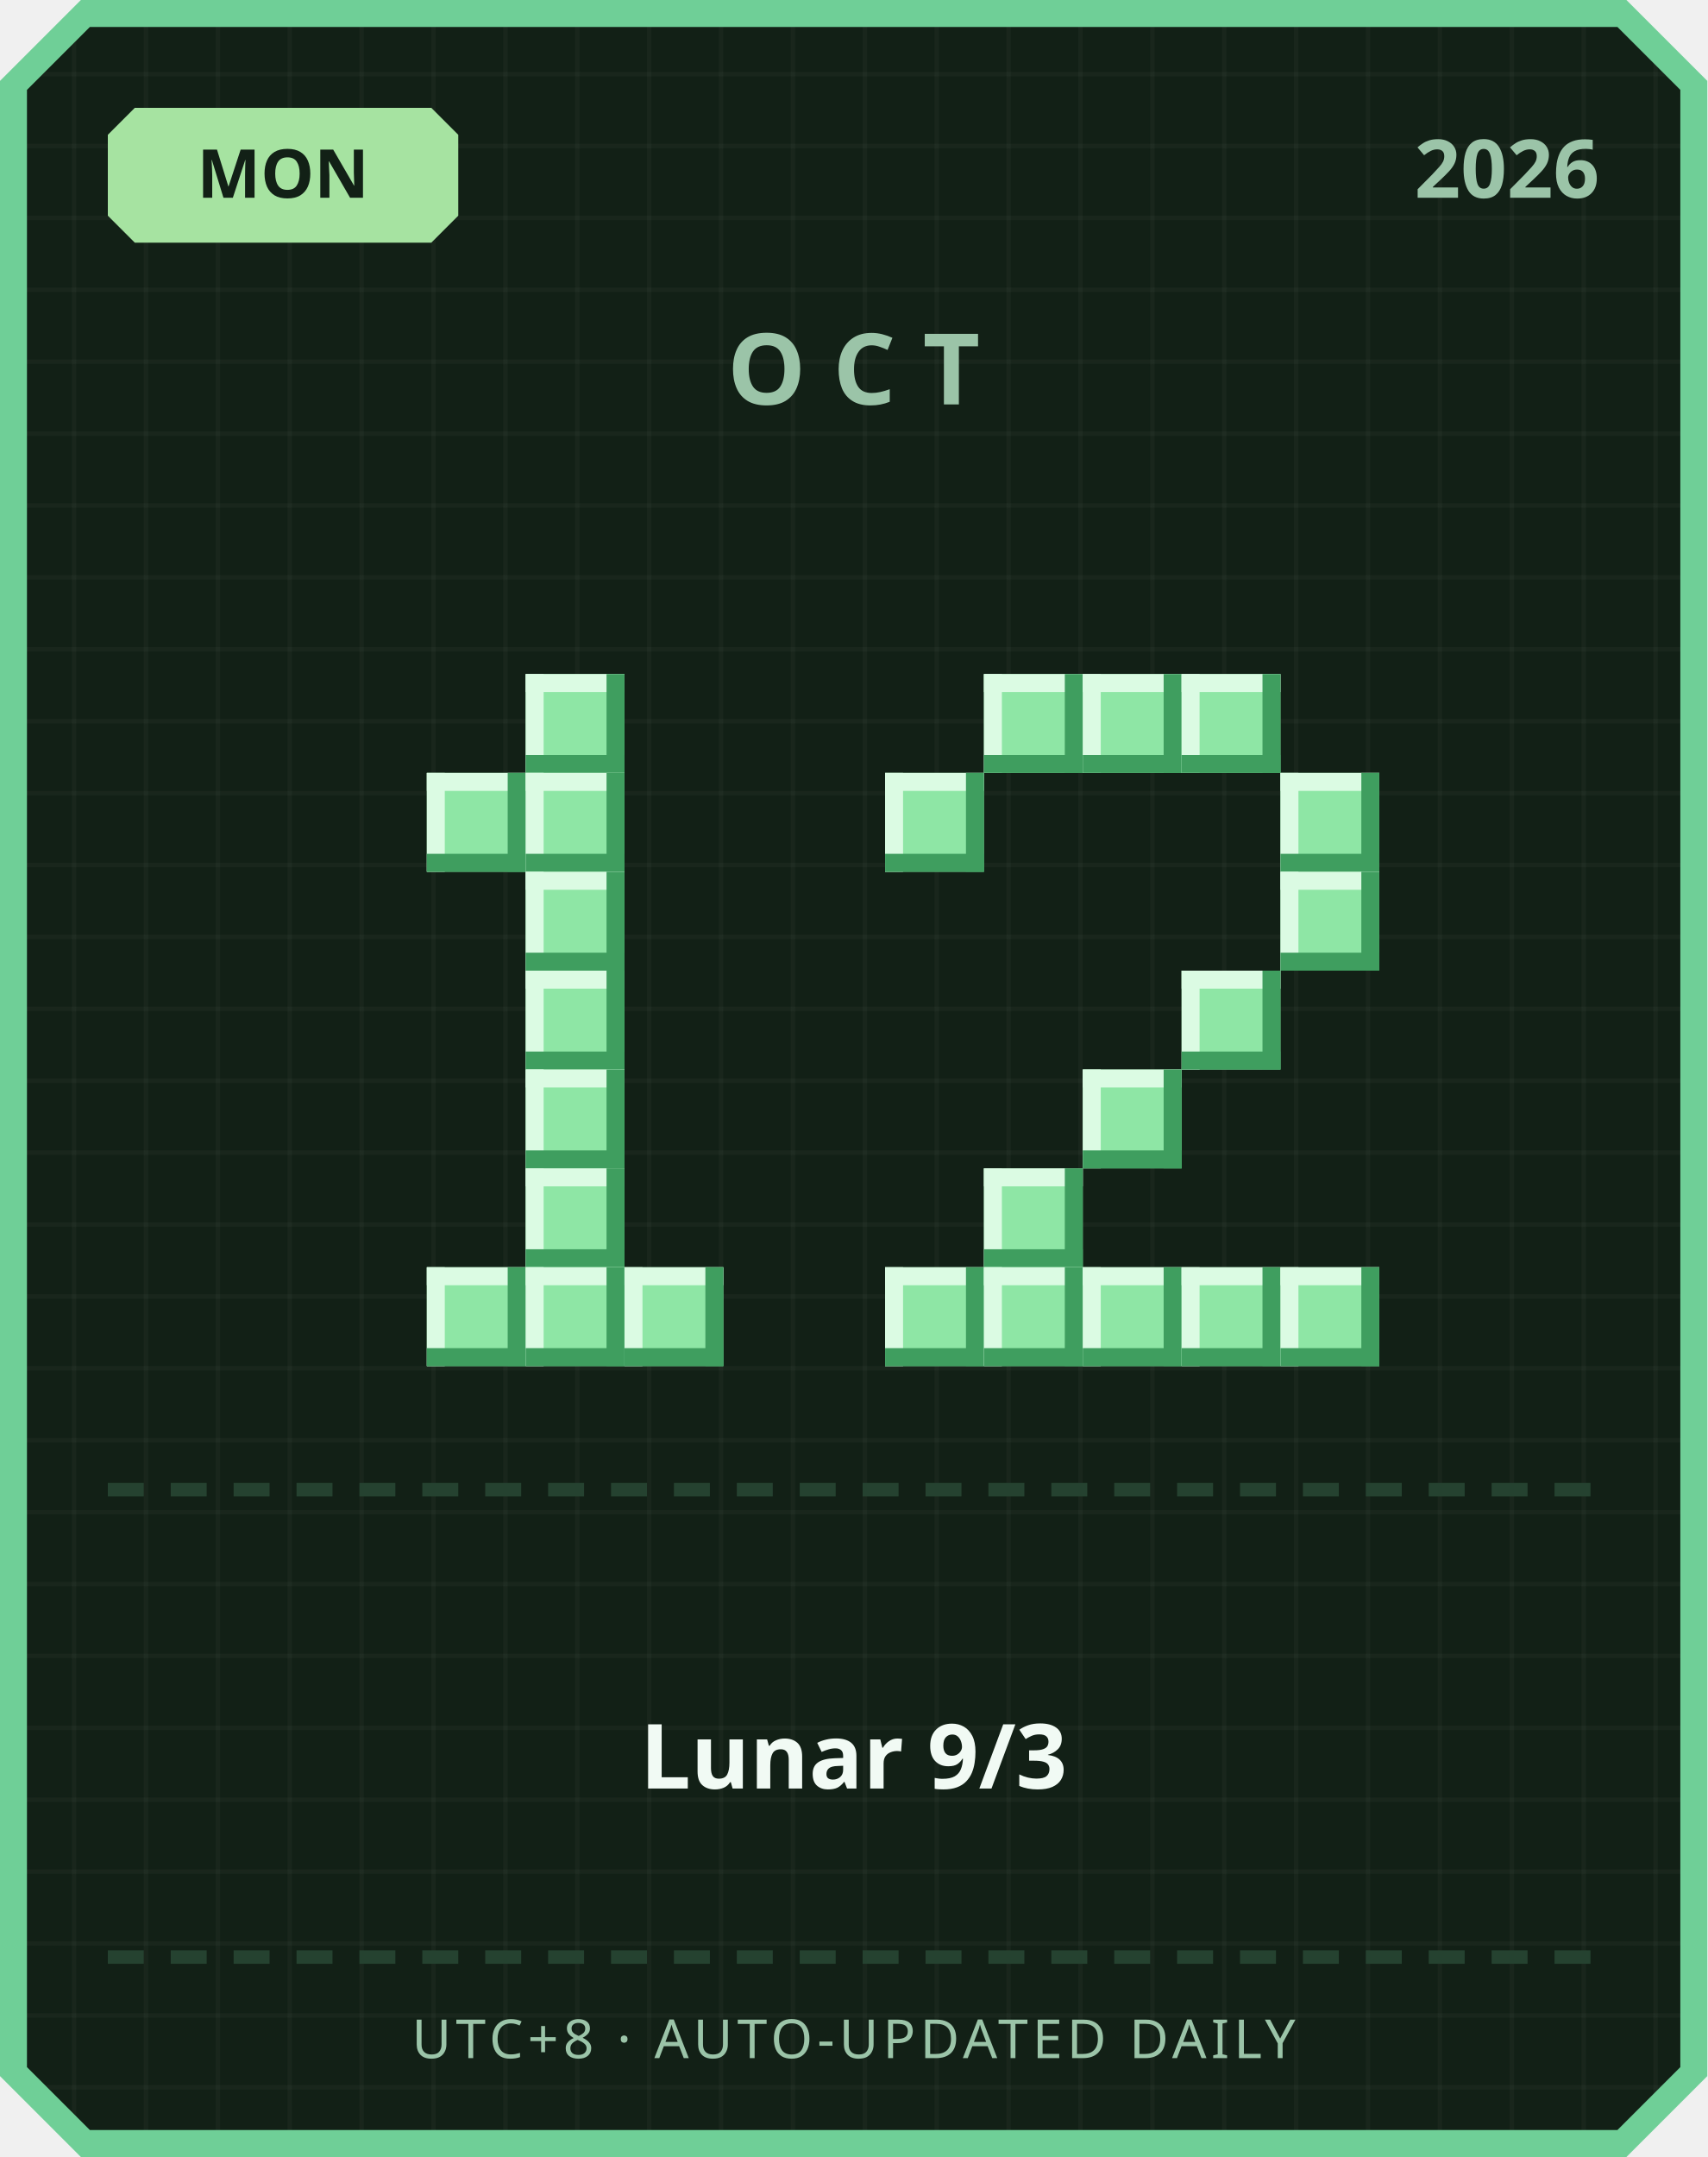
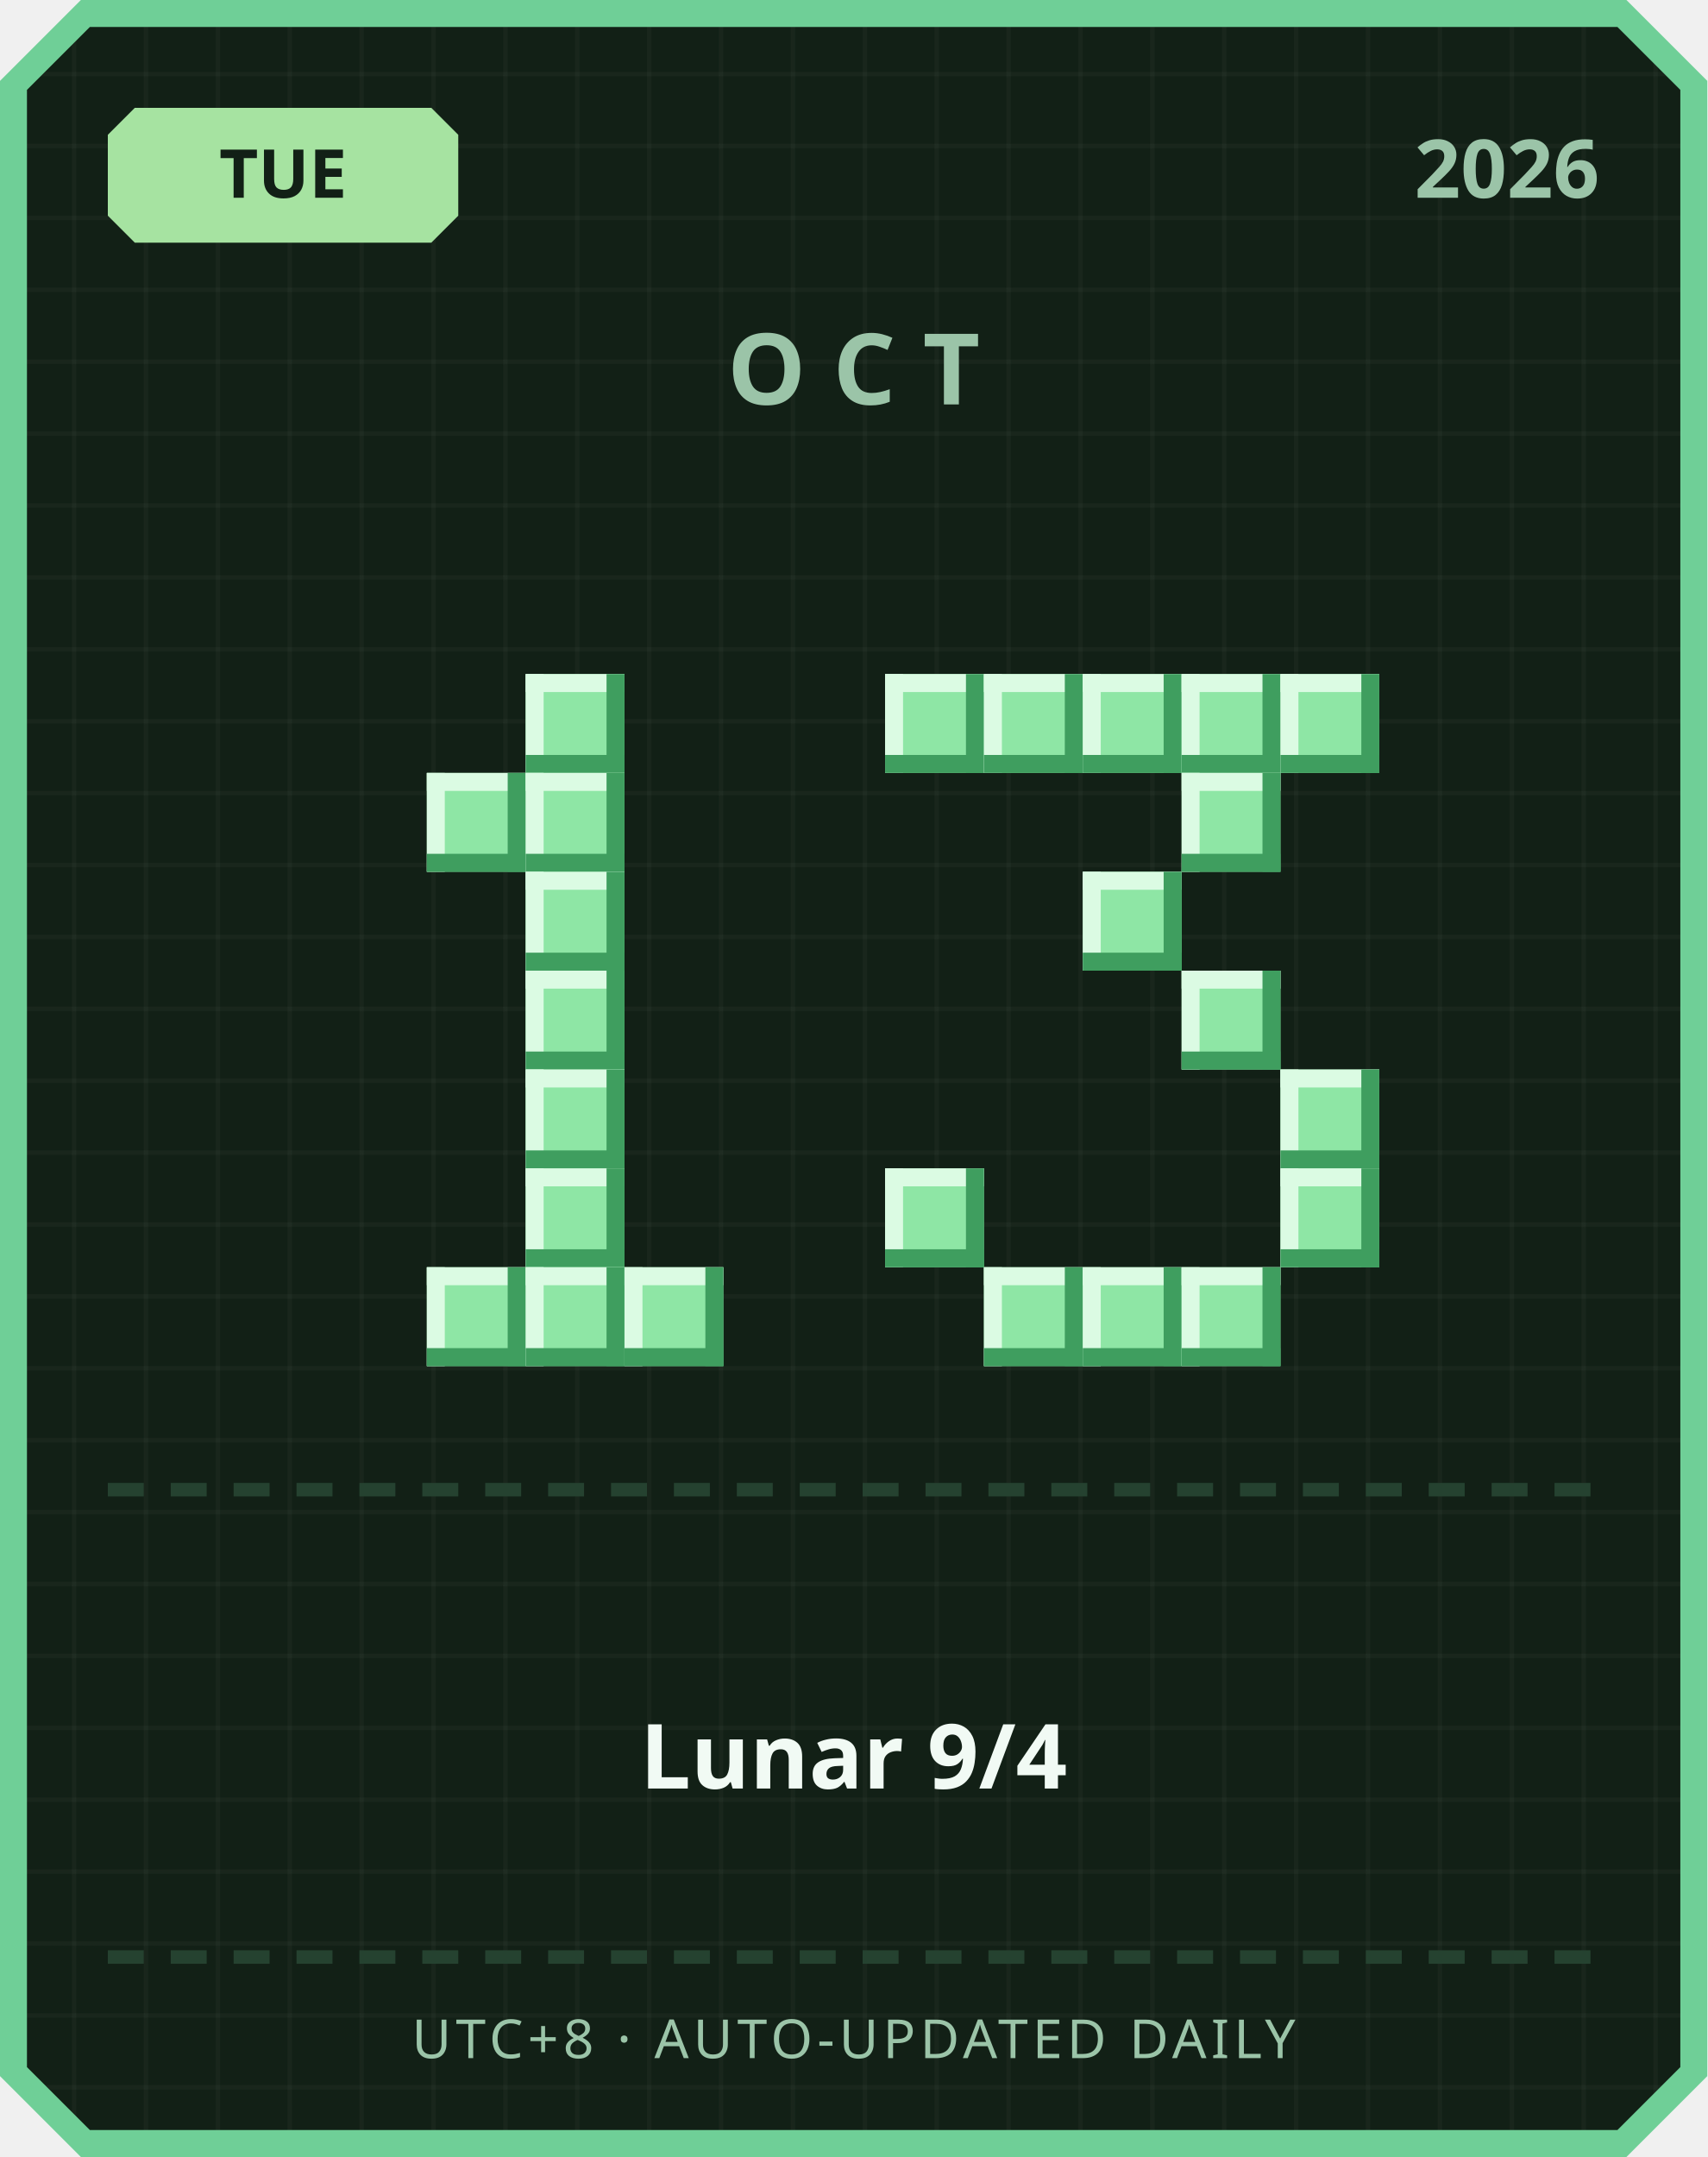
<svg xmlns="http://www.w3.org/2000/svg" width="380" height="480" viewBox="0 0 380 480">
  <defs>
    <pattern id="grid" width="16" height="16" patternUnits="userSpaceOnUse">
      <rect width="16" height="16" fill="#122016" />
      <rect width="1" height="16" fill="#ffffff" opacity="0.03" />
      <rect width="16" height="1" fill="#ffffff" opacity="0.03" />
    </pattern>
  </defs>
  <path d="M 18,0 L 362,0 L 380,18 L 380,462 L 362,480 L 18,480 L 0,462 L 0,18 Z" fill="#6fcf97" />
  <path d="M 20,6 L 360,6 L 374,20 L 374,460 L 360,474 L 20,474 L 6,460 L 6,20 Z" fill="url(#grid)" />
  <path d="M 30,24 L 96,24 L 102,30 L 102,48 L 96,54 L 30,54 L 24,48 L 24,30 Z" fill="#a6e3a1" />
-   <text x="63" y="44" text-anchor="middle" font-family="'Segoe UI', sans-serif" font-size="15" font-weight="700" fill="#122016">MON</text>
+   <text x="63" y="44" text-anchor="middle" font-family="'Segoe UI', sans-serif" font-size="15" font-weight="700" fill="#122016">TUE</text>
  <text x="356" y="44" text-anchor="end" font-family="'Segoe UI', sans-serif" font-size="18" font-weight="700" fill="#9bc4a8">2026</text>
  <text x="190" y="90" text-anchor="middle" font-family="'Segoe UI', sans-serif" font-size="22" font-weight="700" letter-spacing="6" fill="#9bc4a8">OCT</text>
  <rect x="117" y="150" width="22" height="22" fill="#8ee6a5" />
  <rect x="117" y="150" width="22" height="4" fill="#dbfbe3" />
  <rect x="117" y="150" width="4" height="22" fill="#dbfbe3" />
  <rect x="117" y="168" width="22" height="4" fill="#3f9e5f" />
  <rect x="135" y="150" width="4" height="22" fill="#3f9e5f" />
  <rect x="95" y="172" width="22" height="22" fill="#8ee6a5" />
  <rect x="95" y="172" width="22" height="4" fill="#dbfbe3" />
  <rect x="95" y="172" width="4" height="22" fill="#dbfbe3" />
  <rect x="95" y="190" width="22" height="4" fill="#3f9e5f" />
  <rect x="113" y="172" width="4" height="22" fill="#3f9e5f" />
  <rect x="117" y="172" width="22" height="22" fill="#8ee6a5" />
  <rect x="117" y="172" width="22" height="4" fill="#dbfbe3" />
  <rect x="117" y="172" width="4" height="22" fill="#dbfbe3" />
  <rect x="117" y="190" width="22" height="4" fill="#3f9e5f" />
  <rect x="135" y="172" width="4" height="22" fill="#3f9e5f" />
  <rect x="117" y="194" width="22" height="22" fill="#8ee6a5" />
  <rect x="117" y="194" width="22" height="4" fill="#dbfbe3" />
  <rect x="117" y="194" width="4" height="22" fill="#dbfbe3" />
  <rect x="117" y="212" width="22" height="4" fill="#3f9e5f" />
  <rect x="135" y="194" width="4" height="22" fill="#3f9e5f" />
  <rect x="117" y="216" width="22" height="22" fill="#8ee6a5" />
  <rect x="117" y="216" width="22" height="4" fill="#dbfbe3" />
  <rect x="117" y="216" width="4" height="22" fill="#dbfbe3" />
  <rect x="117" y="234" width="22" height="4" fill="#3f9e5f" />
  <rect x="135" y="216" width="4" height="22" fill="#3f9e5f" />
  <rect x="117" y="238" width="22" height="22" fill="#8ee6a5" />
  <rect x="117" y="238" width="22" height="4" fill="#dbfbe3" />
  <rect x="117" y="238" width="4" height="22" fill="#dbfbe3" />
  <rect x="117" y="256" width="22" height="4" fill="#3f9e5f" />
  <rect x="135" y="238" width="4" height="22" fill="#3f9e5f" />
  <rect x="117" y="260" width="22" height="22" fill="#8ee6a5" />
  <rect x="117" y="260" width="22" height="4" fill="#dbfbe3" />
  <rect x="117" y="260" width="4" height="22" fill="#dbfbe3" />
  <rect x="117" y="278" width="22" height="4" fill="#3f9e5f" />
  <rect x="135" y="260" width="4" height="22" fill="#3f9e5f" />
  <rect x="95" y="282" width="22" height="22" fill="#8ee6a5" />
  <rect x="95" y="282" width="22" height="4" fill="#dbfbe3" />
  <rect x="95" y="282" width="4" height="22" fill="#dbfbe3" />
  <rect x="95" y="300" width="22" height="4" fill="#3f9e5f" />
  <rect x="113" y="282" width="4" height="22" fill="#3f9e5f" />
  <rect x="117" y="282" width="22" height="22" fill="#8ee6a5" />
  <rect x="117" y="282" width="22" height="4" fill="#dbfbe3" />
  <rect x="117" y="282" width="4" height="22" fill="#dbfbe3" />
  <rect x="117" y="300" width="22" height="4" fill="#3f9e5f" />
  <rect x="135" y="282" width="4" height="22" fill="#3f9e5f" />
  <rect x="139" y="282" width="22" height="22" fill="#8ee6a5" />
  <rect x="139" y="282" width="22" height="4" fill="#dbfbe3" />
  <rect x="139" y="282" width="4" height="22" fill="#dbfbe3" />
  <rect x="139" y="300" width="22" height="4" fill="#3f9e5f" />
  <rect x="157" y="282" width="4" height="22" fill="#3f9e5f" />
+   <rect x="197" y="150" width="22" height="22" fill="#8ee6a5" />
+   <rect x="197" y="150" width="22" height="4" fill="#dbfbe3" />
+   <rect x="197" y="150" width="4" height="22" fill="#dbfbe3" />
+   <rect x="197" y="168" width="22" height="4" fill="#3f9e5f" />
+   <rect x="215" y="150" width="4" height="22" fill="#3f9e5f" />
  <rect x="219" y="150" width="22" height="22" fill="#8ee6a5" />
  <rect x="219" y="150" width="22" height="4" fill="#dbfbe3" />
  <rect x="219" y="150" width="4" height="22" fill="#dbfbe3" />
  <rect x="219" y="168" width="22" height="4" fill="#3f9e5f" />
  <rect x="237" y="150" width="4" height="22" fill="#3f9e5f" />
  <rect x="241" y="150" width="22" height="22" fill="#8ee6a5" />
  <rect x="241" y="150" width="22" height="4" fill="#dbfbe3" />
  <rect x="241" y="150" width="4" height="22" fill="#dbfbe3" />
  <rect x="241" y="168" width="22" height="4" fill="#3f9e5f" />
  <rect x="259" y="150" width="4" height="22" fill="#3f9e5f" />
  <rect x="263" y="150" width="22" height="22" fill="#8ee6a5" />
  <rect x="263" y="150" width="22" height="4" fill="#dbfbe3" />
  <rect x="263" y="150" width="4" height="22" fill="#dbfbe3" />
  <rect x="263" y="168" width="22" height="4" fill="#3f9e5f" />
  <rect x="281" y="150" width="4" height="22" fill="#3f9e5f" />
-   <rect x="197" y="172" width="22" height="22" fill="#8ee6a5" />
-   <rect x="197" y="172" width="22" height="4" fill="#dbfbe3" />
-   <rect x="197" y="172" width="4" height="22" fill="#dbfbe3" />
-   <rect x="197" y="190" width="22" height="4" fill="#3f9e5f" />
-   <rect x="215" y="172" width="4" height="22" fill="#3f9e5f" />
-   <rect x="285" y="172" width="22" height="22" fill="#8ee6a5" />
-   <rect x="285" y="172" width="22" height="4" fill="#dbfbe3" />
-   <rect x="285" y="172" width="4" height="22" fill="#dbfbe3" />
-   <rect x="285" y="190" width="22" height="4" fill="#3f9e5f" />
-   <rect x="303" y="172" width="4" height="22" fill="#3f9e5f" />
-   <rect x="285" y="194" width="22" height="22" fill="#8ee6a5" />
-   <rect x="285" y="194" width="22" height="4" fill="#dbfbe3" />
-   <rect x="285" y="194" width="4" height="22" fill="#dbfbe3" />
-   <rect x="285" y="212" width="22" height="4" fill="#3f9e5f" />
-   <rect x="303" y="194" width="4" height="22" fill="#3f9e5f" />
+   <rect x="285" y="150" width="22" height="22" fill="#8ee6a5" />
+   <rect x="285" y="150" width="22" height="4" fill="#dbfbe3" />
+   <rect x="285" y="150" width="4" height="22" fill="#dbfbe3" />
+   <rect x="285" y="168" width="22" height="4" fill="#3f9e5f" />
+   <rect x="303" y="150" width="4" height="22" fill="#3f9e5f" />
+   <rect x="263" y="172" width="22" height="22" fill="#8ee6a5" />
+   <rect x="263" y="172" width="22" height="4" fill="#dbfbe3" />
+   <rect x="263" y="172" width="4" height="22" fill="#dbfbe3" />
+   <rect x="263" y="190" width="22" height="4" fill="#3f9e5f" />
+   <rect x="281" y="172" width="4" height="22" fill="#3f9e5f" />
+   <rect x="241" y="194" width="22" height="22" fill="#8ee6a5" />
+   <rect x="241" y="194" width="22" height="4" fill="#dbfbe3" />
+   <rect x="241" y="194" width="4" height="22" fill="#dbfbe3" />
+   <rect x="241" y="212" width="22" height="4" fill="#3f9e5f" />
+   <rect x="259" y="194" width="4" height="22" fill="#3f9e5f" />
  <rect x="263" y="216" width="22" height="22" fill="#8ee6a5" />
  <rect x="263" y="216" width="22" height="4" fill="#dbfbe3" />
  <rect x="263" y="216" width="4" height="22" fill="#dbfbe3" />
  <rect x="263" y="234" width="22" height="4" fill="#3f9e5f" />
  <rect x="281" y="216" width="4" height="22" fill="#3f9e5f" />
-   <rect x="241" y="238" width="22" height="22" fill="#8ee6a5" />
-   <rect x="241" y="238" width="22" height="4" fill="#dbfbe3" />
-   <rect x="241" y="238" width="4" height="22" fill="#dbfbe3" />
-   <rect x="241" y="256" width="22" height="4" fill="#3f9e5f" />
-   <rect x="259" y="238" width="4" height="22" fill="#3f9e5f" />
-   <rect x="219" y="260" width="22" height="22" fill="#8ee6a5" />
-   <rect x="219" y="260" width="22" height="4" fill="#dbfbe3" />
-   <rect x="219" y="260" width="4" height="22" fill="#dbfbe3" />
-   <rect x="219" y="278" width="22" height="4" fill="#3f9e5f" />
-   <rect x="237" y="260" width="4" height="22" fill="#3f9e5f" />
-   <rect x="197" y="282" width="22" height="22" fill="#8ee6a5" />
-   <rect x="197" y="282" width="22" height="4" fill="#dbfbe3" />
-   <rect x="197" y="282" width="4" height="22" fill="#dbfbe3" />
-   <rect x="197" y="300" width="22" height="4" fill="#3f9e5f" />
-   <rect x="215" y="282" width="4" height="22" fill="#3f9e5f" />
+   <rect x="285" y="238" width="22" height="22" fill="#8ee6a5" />
+   <rect x="285" y="238" width="22" height="4" fill="#dbfbe3" />
+   <rect x="285" y="238" width="4" height="22" fill="#dbfbe3" />
+   <rect x="285" y="256" width="22" height="4" fill="#3f9e5f" />
+   <rect x="303" y="238" width="4" height="22" fill="#3f9e5f" />
+   <rect x="197" y="260" width="22" height="22" fill="#8ee6a5" />
+   <rect x="197" y="260" width="22" height="4" fill="#dbfbe3" />
+   <rect x="197" y="260" width="4" height="22" fill="#dbfbe3" />
+   <rect x="197" y="278" width="22" height="4" fill="#3f9e5f" />
+   <rect x="215" y="260" width="4" height="22" fill="#3f9e5f" />
+   <rect x="285" y="260" width="22" height="22" fill="#8ee6a5" />
+   <rect x="285" y="260" width="22" height="4" fill="#dbfbe3" />
+   <rect x="285" y="260" width="4" height="22" fill="#dbfbe3" />
+   <rect x="285" y="278" width="22" height="4" fill="#3f9e5f" />
+   <rect x="303" y="260" width="4" height="22" fill="#3f9e5f" />
  <rect x="219" y="282" width="22" height="22" fill="#8ee6a5" />
  <rect x="219" y="282" width="22" height="4" fill="#dbfbe3" />
  <rect x="219" y="282" width="4" height="22" fill="#dbfbe3" />
  <rect x="219" y="300" width="22" height="4" fill="#3f9e5f" />
  <rect x="237" y="282" width="4" height="22" fill="#3f9e5f" />
  <rect x="241" y="282" width="22" height="22" fill="#8ee6a5" />
  <rect x="241" y="282" width="22" height="4" fill="#dbfbe3" />
  <rect x="241" y="282" width="4" height="22" fill="#dbfbe3" />
  <rect x="241" y="300" width="22" height="4" fill="#3f9e5f" />
  <rect x="259" y="282" width="4" height="22" fill="#3f9e5f" />
  <rect x="263" y="282" width="22" height="22" fill="#8ee6a5" />
  <rect x="263" y="282" width="22" height="4" fill="#dbfbe3" />
  <rect x="263" y="282" width="4" height="22" fill="#dbfbe3" />
  <rect x="263" y="300" width="22" height="4" fill="#3f9e5f" />
  <rect x="281" y="282" width="4" height="22" fill="#3f9e5f" />
-   <rect x="285" y="282" width="22" height="22" fill="#8ee6a5" />
-   <rect x="285" y="282" width="22" height="4" fill="#dbfbe3" />
-   <rect x="285" y="282" width="4" height="22" fill="#dbfbe3" />
-   <rect x="285" y="300" width="22" height="4" fill="#3f9e5f" />
-   <rect x="303" y="282" width="4" height="22" fill="#3f9e5f" />
  <rect x="24" y="330" width="8" height="3" fill="#254230" />
  <rect x="38" y="330" width="8" height="3" fill="#254230" />
  <rect x="52" y="330" width="8" height="3" fill="#254230" />
  <rect x="66" y="330" width="8" height="3" fill="#254230" />
  <rect x="80" y="330" width="8" height="3" fill="#254230" />
  <rect x="94" y="330" width="8" height="3" fill="#254230" />
  <rect x="108" y="330" width="8" height="3" fill="#254230" />
  <rect x="122" y="330" width="8" height="3" fill="#254230" />
  <rect x="136" y="330" width="8" height="3" fill="#254230" />
  <rect x="150" y="330" width="8" height="3" fill="#254230" />
  <rect x="164" y="330" width="8" height="3" fill="#254230" />
  <rect x="178" y="330" width="8" height="3" fill="#254230" />
  <rect x="192" y="330" width="8" height="3" fill="#254230" />
  <rect x="206" y="330" width="8" height="3" fill="#254230" />
  <rect x="220" y="330" width="8" height="3" fill="#254230" />
  <rect x="234" y="330" width="8" height="3" fill="#254230" />
  <rect x="248" y="330" width="8" height="3" fill="#254230" />
  <rect x="262" y="330" width="8" height="3" fill="#254230" />
  <rect x="276" y="330" width="8" height="3" fill="#254230" />
  <rect x="290" y="330" width="8" height="3" fill="#254230" />
  <rect x="304" y="330" width="8" height="3" fill="#254230" />
  <rect x="318" y="330" width="8" height="3" fill="#254230" />
  <rect x="332" y="330" width="8" height="3" fill="#254230" />
  <rect x="346" y="330" width="8" height="3" fill="#254230" />
-   <text x="190" y="398" text-anchor="middle" font-family="'Segoe UI', 'Microsoft JhengHei', sans-serif" font-size="20" font-weight="700" fill="#f1faf4">Lunar 9/3</text>
+   <text x="190" y="398" text-anchor="middle" font-family="'Segoe UI', 'Microsoft JhengHei', sans-serif" font-size="20" font-weight="700" fill="#f1faf4">Lunar 9/4</text>
  <rect x="24" y="434" width="8" height="3" fill="#254230" />
  <rect x="38" y="434" width="8" height="3" fill="#254230" />
  <rect x="52" y="434" width="8" height="3" fill="#254230" />
  <rect x="66" y="434" width="8" height="3" fill="#254230" />
  <rect x="80" y="434" width="8" height="3" fill="#254230" />
  <rect x="94" y="434" width="8" height="3" fill="#254230" />
  <rect x="108" y="434" width="8" height="3" fill="#254230" />
  <rect x="122" y="434" width="8" height="3" fill="#254230" />
  <rect x="136" y="434" width="8" height="3" fill="#254230" />
  <rect x="150" y="434" width="8" height="3" fill="#254230" />
  <rect x="164" y="434" width="8" height="3" fill="#254230" />
  <rect x="178" y="434" width="8" height="3" fill="#254230" />
  <rect x="192" y="434" width="8" height="3" fill="#254230" />
  <rect x="206" y="434" width="8" height="3" fill="#254230" />
  <rect x="220" y="434" width="8" height="3" fill="#254230" />
  <rect x="234" y="434" width="8" height="3" fill="#254230" />
  <rect x="248" y="434" width="8" height="3" fill="#254230" />
  <rect x="262" y="434" width="8" height="3" fill="#254230" />
  <rect x="276" y="434" width="8" height="3" fill="#254230" />
  <rect x="290" y="434" width="8" height="3" fill="#254230" />
  <rect x="304" y="434" width="8" height="3" fill="#254230" />
  <rect x="318" y="434" width="8" height="3" fill="#254230" />
  <rect x="332" y="434" width="8" height="3" fill="#254230" />
  <rect x="346" y="434" width="8" height="3" fill="#254230" />
  <text x="190" y="458" text-anchor="middle" font-family="'Segoe UI', sans-serif" font-size="12" letter-spacing="1" fill="#9bc4a8">UTC+8 · AUTO-UPDATED DAILY</text>
</svg>
